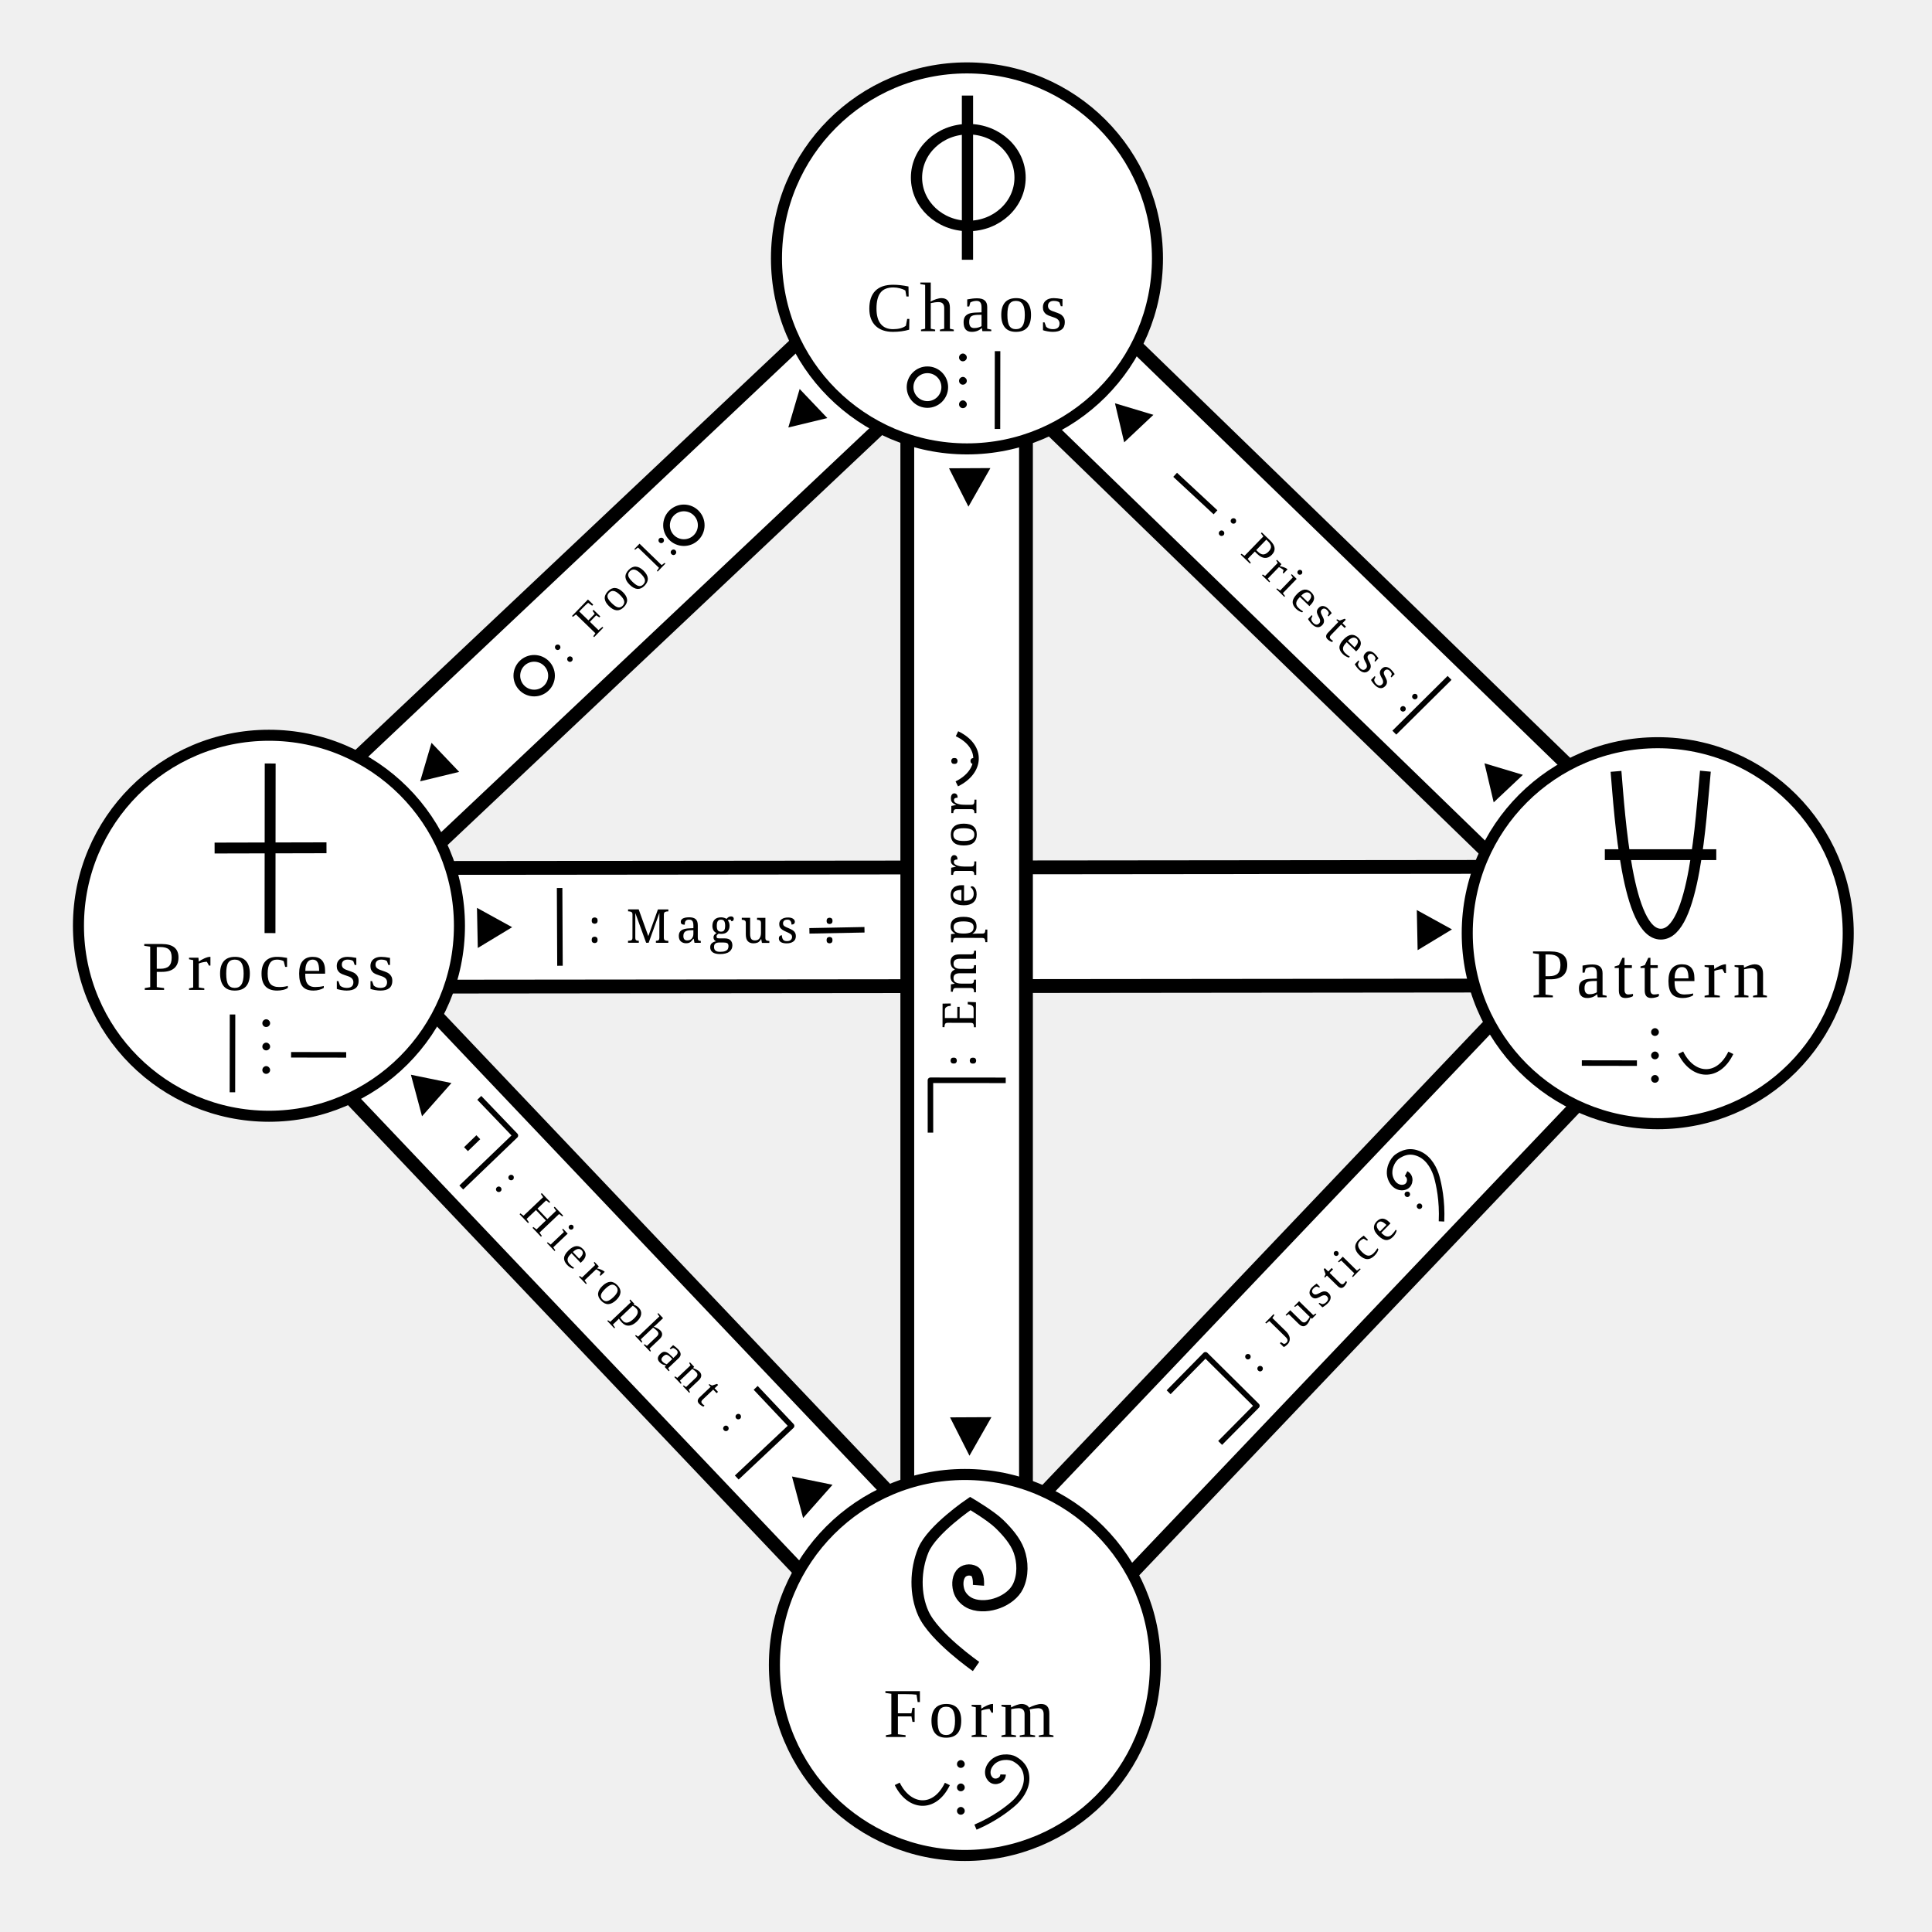
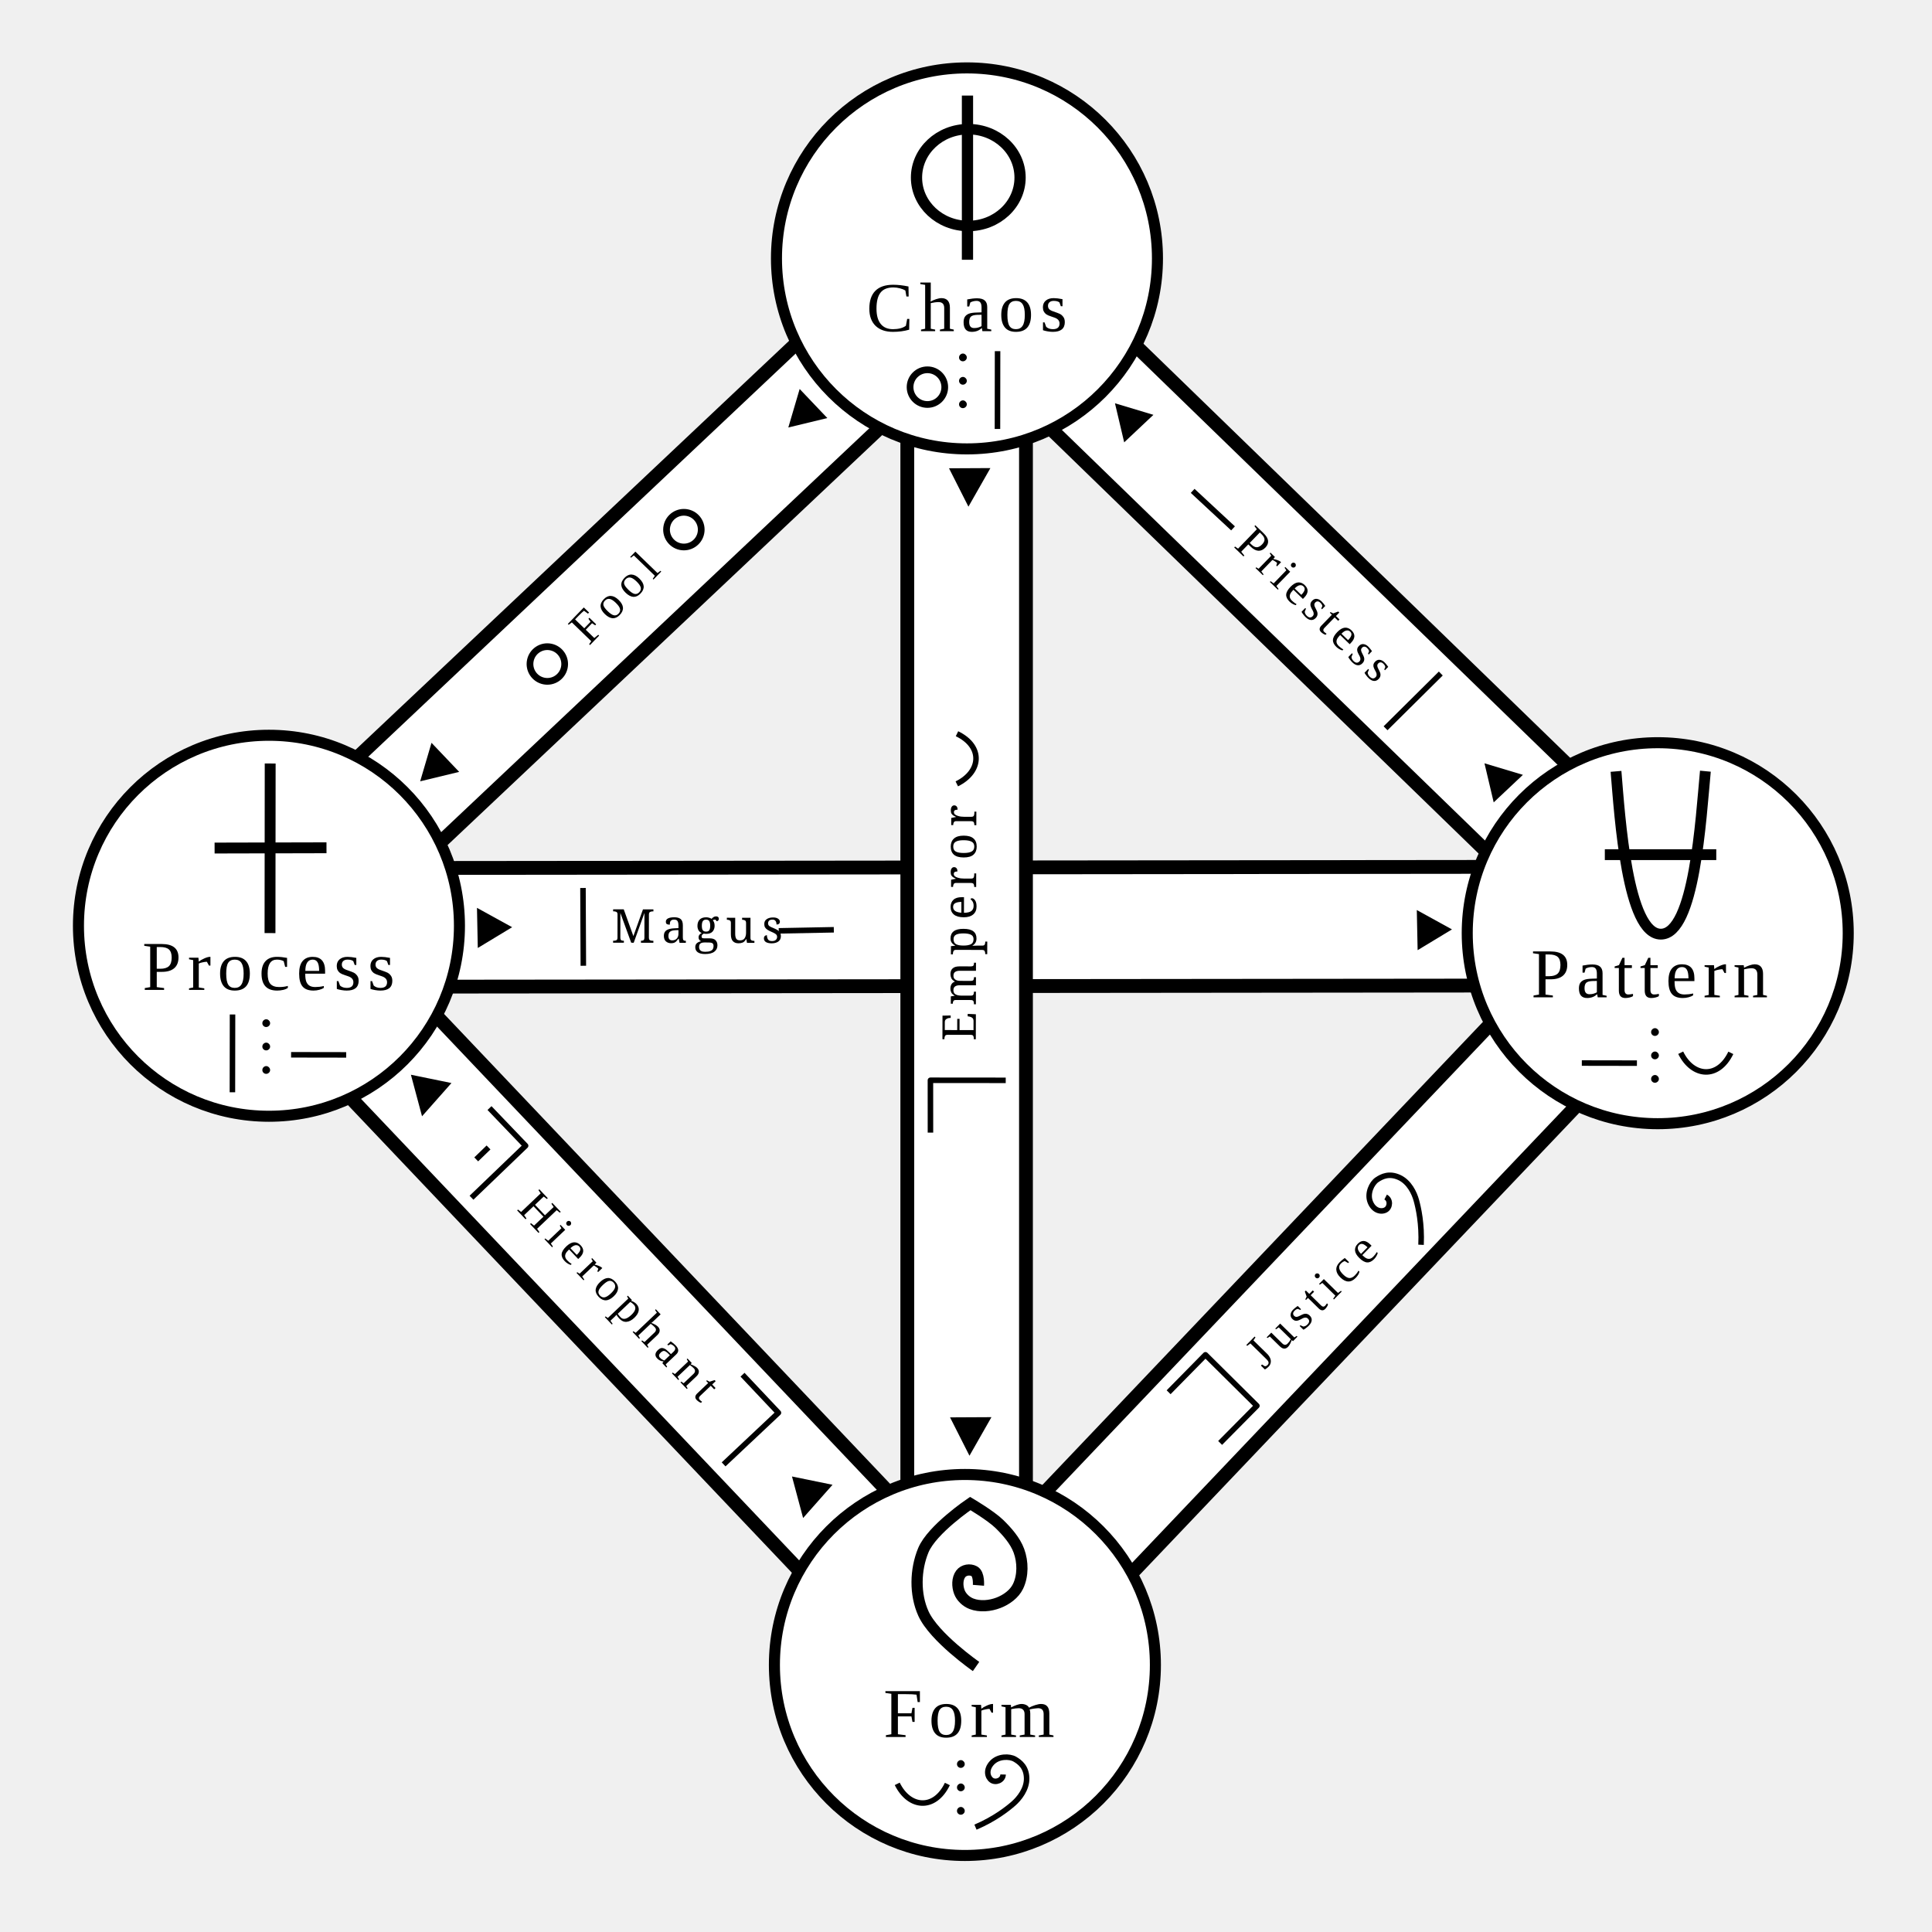
<svg xmlns="http://www.w3.org/2000/svg" width="350mm" height="350mm" viewBox="0 0 350 350" version="1.1" id="svg1" xml:space="preserve">
  <defs id="defs1" />
  <g id="layer1">
    <g id="g15" transform="rotate(-15.31972,636.1205,-540.5134)">
      <path style="display:inline;opacity:0.998;fill:#000000;stroke:#000000;stroke-width:24;stroke-miterlimit:3.1;stroke-dasharray:none;paint-order:fill markers stroke" d="M 299.716,169.877 175.115,300.839" id="path29" transform="rotate(15.31972,636.1205,-540.5134)" />
      <path style="display:inline;opacity:0.998;fill:#000000;stroke:#ffffff;stroke-width:19;stroke-miterlimit:3.1;stroke-dasharray:none;stroke-opacity:1;paint-order:fill markers stroke" d="M 299.716,169.877 175.115,300.839" id="path30" transform="rotate(15.31972,636.1205,-540.5134)" />
-       <path style="display:inline;fill:none;stroke:#000000;stroke-width:1;stroke-linecap:butt;stroke-linejoin:miter;stroke-miterlimit:4;stroke-dasharray:none;stroke-opacity:1" d="m 69.294,85.094 c 0.779,0.712 0.302,2.04 -0.617,2.251 -0.92,0.211 -2.138,-0.461 -2.308,-2.136 -0.17,-1.675 1.182,-3.185 2.222,-3.542 1.039,-0.357 2.481,-0.622 4.006,0.648 1.526,1.27 1.904,3.455 1.904,4.834 -3.95e-4,1.379 -0.125,4.35 -1.304,7.983" id="path34847" />
+       <path style="display:inline;fill:none;stroke:#000000;stroke-width:1;stroke-linecap:butt;stroke-linejoin:miter;stroke-miterlimit:4;stroke-dasharray:none;stroke-opacity:1" d="m 64.603,88.198 c 0.779,0.712 0.302,2.04 -0.617,2.251 -0.92,0.211 -2.138,-0.461 -2.308,-2.136 -0.17,-1.675 1.182,-3.185 2.222,-3.542 1.039,-0.357 2.481,-0.622 4.006,0.648 1.526,1.27 1.904,3.455 1.904,4.834 -3.95e-4,1.379 -0.125,4.35 -1.304,7.983" id="path34847" />
      <path style="display:inline;fill:none;stroke:#000000;stroke-width:1;stroke-linecap:butt;stroke-linejoin:round;stroke-miterlimit:4;stroke-dasharray:none;stroke-opacity:1" d="m 17.344,111.918 8.228,-4.782 6.549,11.374 -8.203,4.73" id="path11306-59" />
-       <text xml:space="preserve" style="font-size:8.467px;line-height:1.25;font-family:Caladea;-inkscape-font-specification:'Caladea, Normal';text-align:start;text-decoration-color:#000000;letter-spacing:1.159px;word-spacing:-2.09px;writing-mode:lr-tb;direction:ltr;text-anchor:start;white-space:pre;opacity:0.998;fill:#000000;fill-opacity:1;stroke:#000000;stroke-width:0;stroke-miterlimit:3.1;stroke-dasharray:none;paint-order:fill markers stroke" x="-27.849" y="114.651" id="text15" transform="rotate(-30.21853)">
-         <tspan id="tspan15" style="font-style:normal;font-variant:normal;font-weight:normal;font-stretch:normal;font-size:8.467px;font-family:'Liberation Serif';-inkscape-font-specification:'Liberation Serif, Normal';font-variant-ligatures:normal;font-variant-caps:normal;font-variant-numeric:normal;font-variant-east-asian:normal;stroke-width:0" x="-27.849" y="114.651">: Justice :</tspan>
+       <text xml:space="preserve" style="font-size:8.467px;line-height:1.25;font-family:Caladea;-inkscape-font-specification:'Caladea, Normal';text-align:start;text-decoration-color:#000000;letter-spacing:1.159px;word-spacing:-2.09px;writing-mode:lr-tb;direction:ltr;text-anchor:start;white-space:pre;opacity:0.998;fill:#000000;fill-opacity:1;stroke:#000000;stroke-width:0;stroke-miterlimit:3.1;stroke-dasharray:none;paint-order:fill markers stroke" x="-26.356" y="115.04" id="text15" transform="rotate(-30.21853)">
+         <tspan id="tspan15" style="font-style:normal;font-variant:normal;font-weight:normal;font-stretch:normal;font-size:8.467px;font-family:'Liberation Serif';-inkscape-font-specification:'Liberation Serif, Normal';font-variant-ligatures:normal;font-variant-caps:normal;font-variant-numeric:normal;font-variant-east-asian:normal;stroke-width:0" x="-26.356" y="115.04">Justice</tspan>
      </text>
    </g>
    <g id="g14" transform="rotate(44.09489,-33.75419,399.5641)" style="display:inline">
      <path style="display:inline;opacity:0.998;fill:#000000;stroke:#000000;stroke-width:24;stroke-miterlimit:3.1;stroke-dasharray:none;paint-order:fill markers stroke" d="M 49.017,168.006 175.115,300.839" id="path27" transform="rotate(-44.09489,-33.75418,399.5641)" />
      <path style="display:inline;opacity:0.998;fill:#000000;stroke:#ffffff;stroke-width:19;stroke-miterlimit:3.1;stroke-dasharray:none;stroke-opacity:1;paint-order:fill markers stroke" d="M 49.017,168.006 175.115,300.839" id="path28" transform="rotate(-44.09489,-33.75418,399.5641)" />
-       <text xml:space="preserve" style="font-size:8.467px;line-height:1.25;font-family:Caladea;-inkscape-font-specification:'Caladea, Normal';text-align:start;text-decoration-color:#000000;letter-spacing:1.159px;word-spacing:-2.09px;writing-mode:lr-tb;direction:ltr;text-anchor:start;white-space:pre;display:inline;opacity:0.998;fill:#000000;fill-opacity:1;stroke:#000000;stroke-width:0;stroke-miterlimit:3.1;stroke-dasharray:none;paint-order:fill markers stroke" x="-66.365" y="184.203" id="text13" transform="rotate(2.368891)">
-         <tspan id="tspan13" style="font-style:normal;font-variant:normal;font-weight:normal;font-stretch:normal;font-size:8.467px;font-family:'Liberation Serif';-inkscape-font-specification:'Liberation Serif, Normal';font-variant-ligatures:normal;font-variant-caps:normal;font-variant-numeric:normal;font-variant-east-asian:normal;stroke-width:0" x="-66.365" y="184.203">: Hierophant :</tspan>
+       <text xml:space="preserve" style="font-size:8.467px;line-height:1.25;font-family:Caladea;-inkscape-font-specification:'Caladea, Normal';text-align:start;text-decoration-color:#000000;letter-spacing:1.159px;word-spacing:-2.09px;writing-mode:lr-tb;direction:ltr;text-anchor:start;white-space:pre;display:inline;opacity:0.998;fill:#000000;fill-opacity:1;stroke:#000000;stroke-width:0;stroke-miterlimit:3.1;stroke-dasharray:none;paint-order:fill markers stroke" x="-60.38" y="184.05" id="text13" transform="rotate(2.368891)">
+         <tspan id="tspan13" style="font-style:normal;font-variant:normal;font-weight:normal;font-stretch:normal;font-size:8.467px;font-family:'Liberation Serif';-inkscape-font-specification:'Liberation Serif, Normal';font-variant-ligatures:normal;font-variant-caps:normal;font-variant-numeric:normal;font-variant-east-asian:normal;stroke-width:0" x="-60.38" y="184.05">Hierophant</tspan>
      </text>
-       <g id="layer1-9" transform="rotate(2.07514,-4764.706,-2311.274)" style="display:inline">
+       <g id="layer1-9" transform="rotate(2.07514,-4764.539,-2238.951)" style="display:inline">
        <path style="fill:none;stroke:#000000;stroke-width:1;stroke-linecap:butt;stroke-linejoin:round;stroke-miterlimit:4;stroke-dasharray:none;stroke-opacity:1" d="m 0.037,0.518 9.457,0.006 0.003,13.595" id="path11306-82" />
        <path style="fill:none;stroke:#000000;stroke-width:1;stroke-linecap:butt;stroke-linejoin:round;stroke-miterlimit:4;stroke-dasharray:none;stroke-opacity:1" d="m 5.064,5.587 0.013,3.103" id="path1330" />
      </g>
      <path style="display:inline;opacity:0.998;fill:#000000;fill-opacity:1;stroke:#ffffff;stroke-width:0;stroke-miterlimit:3.1;stroke-dasharray:none;stroke-opacity:1;paint-order:fill markers stroke" id="path31" d="m 44.811,276.77 2.546,0.81 -1.975,1.8 z" transform="matrix(-2.773947,-0.636971,0.4682566,-2.938665,3.005488,1027.256)" />
-       <path style="fill:none;stroke:#000000;stroke-width:1;stroke-linecap:butt;stroke-linejoin:round;stroke-miterlimit:4;stroke-dasharray:none;stroke-opacity:1" d="m -14.278,174.423 9.472,0.424 -0.631,13.627" id="path11306-1" />
+       <path style="fill:none;stroke:#000000;stroke-width:1;stroke-linecap:butt;stroke-linejoin:round;stroke-miterlimit:4;stroke-dasharray:none;stroke-opacity:1" d="m -17.646,174.37 9.472,0.424 -0.631,13.627" id="path11306-1" />
      <path style="display:inline;opacity:0.998;fill:#000000;fill-opacity:1;stroke:#ffffff;stroke-width:0;stroke-miterlimit:3.1;stroke-dasharray:none;stroke-opacity:1;paint-order:fill markers stroke" id="path32" d="m 44.811,276.77 2.546,0.81 -1.975,1.8 z" transform="matrix(-2.773947,-0.636971,0.4682566,-2.938665,-97.21729,1023.026)" />
    </g>
    <g id="g8" transform="rotate(-61.75178,137.0143,80.66523)">
      <path style="display:inline;opacity:0.998;fill:#000000;stroke:#000000;stroke-width:24;stroke-miterlimit:3.1;stroke-dasharray:none;paint-order:fill markers stroke" d="m 301.833,167.76 -253.189,0.258" id="path33" transform="rotate(61.75178,137.0143,80.66523)" />
      <path style="display:inline;opacity:0.998;fill:#000000;stroke:#ffffff;stroke-width:19;stroke-miterlimit:3.1;stroke-dasharray:none;stroke-opacity:1;paint-order:fill markers stroke" d="m 301.833,167.76 -253.189,0.258" id="path34" transform="rotate(61.75178,137.0143,80.66523)" />
-       <path style="fill:none;stroke:#000000;stroke-width:1;stroke-linecap:butt;stroke-linejoin:miter;stroke-miterlimit:4;stroke-dasharray:none;stroke-opacity:1" d="m 64.076,130.77 4.895,8.699" id="path3" />
-       <path style="fill:none;stroke:#000000;stroke-width:1;stroke-linecap:butt;stroke-linejoin:miter;stroke-dasharray:none;stroke-opacity:1" d="M 37.117,93.958 49.499,87.232" id="path4" />
-       <text xml:space="preserve" style="font-style:normal;font-variant:normal;font-weight:normal;font-stretch:normal;font-size:8.467px;line-height:1.25;font-family:Caladea;-inkscape-font-specification:'Caladea, Normal';font-variant-ligatures:normal;font-variant-caps:normal;font-variant-numeric:normal;font-variant-east-asian:normal;text-align:start;text-decoration-color:#000000;letter-spacing:1.159px;word-spacing:-2.09px;writing-mode:lr-tb;direction:ltr;text-anchor:start;white-space:pre;opacity:0.998;fill:#000000;fill-opacity:1;stroke:#000000;stroke-width:0;stroke-miterlimit:3.1;stroke-dasharray:none;paint-order:fill markers stroke" x="105.407" y="7.477" id="text4" transform="rotate(61.81741)">
-         <tspan id="tspan8" x="105.407" y="7.477">: Magus :</tspan>
+       <path style="fill:none;stroke:#000000;stroke-width:1;stroke-linecap:butt;stroke-linejoin:miter;stroke-miterlimit:4;stroke-dasharray:none;stroke-opacity:1" d="m 61.446,125.876 4.895,8.699" id="path3" />
+       <path style="fill:none;stroke:#000000;stroke-width:1;stroke-linecap:butt;stroke-linejoin:miter;stroke-dasharray:none;stroke-opacity:1" d="M 39.12,97.687 51.503,90.961" id="path4" />
+       <text xml:space="preserve" style="font-style:normal;font-variant:normal;font-weight:normal;font-stretch:normal;font-size:8.467px;line-height:1.25;font-family:Caladea;-inkscape-font-specification:'Caladea, Normal';font-variant-ligatures:normal;font-variant-caps:normal;font-variant-numeric:normal;font-variant-east-asian:normal;text-align:start;text-decoration-color:#000000;letter-spacing:1.159px;word-spacing:-2.09px;writing-mode:lr-tb;direction:ltr;text-anchor:start;white-space:pre;opacity:0.998;fill:#000000;fill-opacity:1;stroke:#000000;stroke-width:0;stroke-miterlimit:3.1;stroke-dasharray:none;paint-order:fill markers stroke" x="109.64" y="7.472" id="text4" transform="rotate(61.81741)">
+         <tspan id="tspan8" x="109.64" y="7.472">Magus</tspan>
      </text>
      <path style="opacity:0.998;fill:#000000;fill-opacity:1;stroke:#ffffff;stroke-width:0;stroke-miterlimit:3.1;stroke-dasharray:none;stroke-opacity:1;paint-order:fill markers stroke" id="path12" d="m 37.19,81.932 -6.801,-5.556 8.212,-3.112 z" transform="matrix(0.8186005,-0.1247171,0.1247171,0.8186005,-1.493497,20.58806)" />
      <path style="opacity:0.998;fill:#000000;fill-opacity:1;stroke:#ffffff;stroke-width:0;stroke-miterlimit:3.1;stroke-dasharray:none;stroke-opacity:1;paint-order:fill markers stroke" id="path13" d="m 37.19,81.932 -6.801,-5.556 8.212,-3.112 z" transform="matrix(0.8186005,-0.1247171,0.1247171,0.8186005,78.73934,170.7583)" />
    </g>
    <g id="g10" transform="rotate(-151.6818,127.8013,148.0418)" style="display:inline">
      <path style="display:inline;opacity:0.998;fill:#000000;stroke:#000000;stroke-width:24;stroke-miterlimit:3.1;stroke-dasharray:none;paint-order:fill markers stroke" d="M 175.115,47.895 V 300.839" id="path6" transform="rotate(151.6818,127.8013,148.0418)" />
      <path style="display:inline;opacity:0.998;fill:#000000;stroke:#ffffff;stroke-width:19;stroke-miterlimit:3.1;stroke-dasharray:none;stroke-opacity:1;paint-order:fill markers stroke" d="M 175.115,47.895 V 300.839" id="path7" transform="rotate(151.6818,127.8013,148.0418)" />
      <path style="fill:none;stroke:#000000;stroke-width:1;stroke-linecap:butt;stroke-linejoin:miter;stroke-miterlimit:4;stroke-dasharray:none;stroke-opacity:1" d="m 90.583,174.956 c -2.876,4.019 -1.05,8.246 4.277,8.012" id="path11306-8" />
-       <text xml:space="preserve" style="font-style:normal;font-variant:normal;font-weight:normal;font-stretch:normal;font-size:8.467px;line-height:1.25;font-family:Caladea;-inkscape-font-specification:'Caladea, Normal';font-variant-ligatures:normal;font-variant-caps:normal;font-variant-numeric:normal;font-variant-east-asian:normal;text-align:start;text-decoration-color:#000000;letter-spacing:1.159px;word-spacing:-2.09px;writing-mode:lr-tb;direction:ltr;text-anchor:start;white-space:pre;opacity:0.998;fill:#000000;fill-opacity:1;stroke:#000000;stroke-width:0;stroke-miterlimit:3.1;stroke-dasharray:none;paint-order:fill markers stroke" x="145.642" y="6.349" id="text9" transform="rotate(61.81741)">
-         <tspan id="tspan9" x="145.642" y="6.349" style="letter-spacing:1.159px">: Emperor :</tspan>
+       <text xml:space="preserve" style="font-style:normal;font-variant:normal;font-weight:normal;font-stretch:normal;font-size:8.467px;line-height:1.25;font-family:Caladea;-inkscape-font-specification:'Caladea, Normal';font-variant-ligatures:normal;font-variant-caps:normal;font-variant-numeric:normal;font-variant-east-asian:normal;text-align:start;text-decoration-color:#000000;letter-spacing:1.159px;word-spacing:-2.09px;writing-mode:lr-tb;direction:ltr;text-anchor:start;white-space:pre;opacity:0.998;fill:#000000;fill-opacity:1;stroke:#000000;stroke-width:0;stroke-miterlimit:3.1;stroke-dasharray:none;paint-order:fill markers stroke" x="150.405" y="6.338" id="text9" transform="rotate(61.81741)">
+         <tspan id="tspan9" x="150.405" y="6.338" style="letter-spacing:1.159px">Emperor</tspan>
      </text>
      <path style="fill:none;stroke:#000000;stroke-width:1;stroke-linecap:butt;stroke-linejoin:round;stroke-miterlimit:4;stroke-dasharray:none;stroke-opacity:1" d="m 64.814,117.075 4.503,8.344 -12.015,6.46" id="path11306-5" />
      <path style="opacity:0.998;fill:#000000;fill-opacity:1;stroke:#ffffff;stroke-width:0;stroke-miterlimit:3.1;stroke-dasharray:none;stroke-opacity:1;paint-order:fill markers stroke" id="path8" d="m 44.811,276.77 2.546,0.81 -1.975,1.8 z" transform="matrix(2.723841,0.8253489,-0.6683048,2.899722,175.4577,-619.3769)" />
      <path style="opacity:0.998;fill:#000000;fill-opacity:1;stroke:#ffffff;stroke-width:0;stroke-miterlimit:3.1;stroke-dasharray:none;stroke-opacity:1;paint-order:fill markers stroke" id="path9" d="m 44.811,276.77 2.546,0.81 -1.975,1.8 z" transform="matrix(2.723841,0.8253489,-0.6683048,2.899722,93.73279,-770.6467)" />
    </g>
    <g id="g9" transform="rotate(-17.7501,123.5364,-484.983)">
      <path style="display:inline;opacity:0.998;fill:#000000;stroke:#000000;stroke-width:24;stroke-miterlimit:3.1;stroke-dasharray:none;paint-order:fill markers stroke" d="m 175.115,47.895 125.412,121.711" id="path16" transform="rotate(17.7501,123.5365,-484.983)" />
      <path style="display:inline;opacity:0.998;fill:#000000;stroke:#ffffff;stroke-width:19;stroke-miterlimit:3.1;stroke-dasharray:none;stroke-opacity:1;paint-order:fill markers stroke" d="m 175.115,47.895 125.412,121.711" id="path17" transform="rotate(17.7501,123.5365,-484.983)" />
-       <path style="fill:none;stroke:#000000;stroke-width:1;stroke-linecap:butt;stroke-linejoin:miter;stroke-miterlimit:4;stroke-dasharray:none;stroke-opacity:1" d="m 34.556,86.074 4.895,8.699" id="path11306" />
+       <path style="fill:none;stroke:#000000;stroke-width:1;stroke-linecap:butt;stroke-linejoin:miter;stroke-miterlimit:4;stroke-dasharray:none;stroke-opacity:1" d="m 36.692,89.814 4.895,8.699" id="path11306" />
      <path style="opacity:0.998;fill:#000000;fill-opacity:1;stroke:#ffffff;stroke-width:0;stroke-miterlimit:3.1;stroke-dasharray:none;stroke-opacity:1;paint-order:fill markers stroke" id="path18" d="m 37.19,81.932 -6.801,-5.556 8.212,-3.112 z" transform="matrix(0.3528103,-0.7491235,0.7491235,0.3528103,-40.37863,73.47893)" />
-       <path style="fill:none;stroke:#000000;stroke-width:1;stroke-linecap:butt;stroke-linejoin:miter;stroke-dasharray:none;stroke-opacity:1" d="m 58.132,142.667 12.555,-6.396" id="path29425-6" />
-       <text xml:space="preserve" style="font-size:8.467px;line-height:1.25;font-family:Caladea;-inkscape-font-specification:'Caladea, Normal';text-align:start;text-decoration-color:#000000;letter-spacing:0.794px;word-spacing:-2.09px;writing-mode:lr-tb;direction:ltr;text-anchor:start;white-space:pre;opacity:0.998;fill:#000000;fill-opacity:1;stroke:#000000;stroke-width:0;stroke-miterlimit:3.1;stroke-dasharray:none;paint-order:fill markers stroke" x="104.423" y="12.324" id="text7" transform="rotate(61.81741)">
-         <tspan id="tspan7" style="font-style:normal;font-variant:normal;font-weight:normal;font-stretch:normal;font-size:8.467px;font-family:'Liberation Serif';-inkscape-font-specification:'Liberation Serif, Normal';font-variant-ligatures:normal;font-variant-caps:normal;font-variant-numeric:normal;font-variant-east-asian:normal;letter-spacing:0.794px;stroke-width:0" x="104.423" y="12.324">: Priestess :</tspan>
+       <path style="fill:none;stroke:#000000;stroke-width:1;stroke-linecap:butt;stroke-linejoin:miter;stroke-dasharray:none;stroke-opacity:1" d="m 56.862,141.427 12.555,-6.396" id="path29425-6" />
+       <text xml:space="preserve" style="font-size:8.467px;line-height:1.25;font-family:Caladea;-inkscape-font-specification:'Caladea, Normal';text-align:start;text-decoration-color:#000000;letter-spacing:0.794px;word-spacing:-2.09px;writing-mode:lr-tb;direction:ltr;text-anchor:start;white-space:pre;opacity:0.998;fill:#000000;fill-opacity:1;stroke:#000000;stroke-width:0;stroke-miterlimit:3.1;stroke-dasharray:none;paint-order:fill markers stroke" x="108.729" y="12.207" id="text7" transform="rotate(61.81741)">
+         <tspan id="tspan7" style="font-style:normal;font-variant:normal;font-weight:normal;font-stretch:normal;font-size:8.467px;font-family:'Liberation Serif';-inkscape-font-specification:'Liberation Serif, Normal';font-variant-ligatures:normal;font-variant-caps:normal;font-variant-numeric:normal;font-variant-east-asian:normal;letter-spacing:0.794px;stroke-width:0" x="108.729" y="12.207">Priestess</tspan>
      </text>
      <path style="opacity:0.998;fill:#000000;fill-opacity:1;stroke:#ffffff;stroke-width:0;stroke-miterlimit:3.1;stroke-dasharray:none;stroke-opacity:1;paint-order:fill markers stroke" id="path19" d="m 37.19,81.932 -6.801,-5.556 8.212,-3.112 z" transform="matrix(0.3528103,-0.7491235,0.7491235,0.3528103,3.491018,156.0016)" />
    </g>
    <g id="g7" transform="rotate(44.09489,64.1342,176.5551)" style="display:inline">
      <path style="display:inline;opacity:0.998;fill:#000000;stroke:#000000;stroke-width:24;stroke-miterlimit:3.1;stroke-dasharray:none;paint-order:fill markers stroke" d="M 175.115,47.895 49.173,166.695" id="path20" transform="rotate(-44.09489,64.1342,176.5551)" />
      <path style="display:inline;opacity:0.998;fill:#000000;stroke:#ffffff;stroke-width:19;stroke-miterlimit:3.1;stroke-dasharray:none;stroke-opacity:1;paint-order:fill markers stroke" d="M 175.115,47.895 49.173,166.695" id="path21" transform="rotate(-44.09489,64.1342,176.5551)" />
-       <text xml:space="preserve" style="display:inline;font-size:8.467px;line-height:1.25;font-family:Caladea;-inkscape-font-specification:'Caladea, Normal';text-align:start;text-decoration-color:#000000;letter-spacing:1.159px;word-spacing:-2.09px;writing-mode:lr-tb;direction:ltr;text-anchor:start;white-space:pre;opacity:0.998;fill:#000000;fill-opacity:1;stroke:#000000;stroke-width:0;stroke-miterlimit:3.1;stroke-dasharray:none;paint-order:fill markers stroke" x="-109.459" y="52.837" id="text2-3" transform="rotate(-90)">
-         <tspan id="tspan2-0" style="font-style:normal;font-variant:normal;font-weight:normal;font-stretch:normal;font-size:8.467px;font-family:'Liberation Serif';-inkscape-font-specification:'Liberation Serif, Normal';font-variant-ligatures:normal;font-variant-caps:normal;font-variant-numeric:normal;font-variant-east-asian:normal;stroke-width:0" x="-109.459" y="52.837">: Fool:</tspan>
+       <text xml:space="preserve" style="font-size:8.467px;line-height:1.25;font-family:Caladea;-inkscape-font-specification:'Caladea, Normal';text-align:start;text-decoration-color:#000000;letter-spacing:1.159px;word-spacing:-2.09px;writing-mode:lr-tb;direction:ltr;text-anchor:start;white-space:pre;display:inline;opacity:0.998;fill:#000000;fill-opacity:1;stroke:#000000;stroke-width:0;stroke-miterlimit:3.1;stroke-dasharray:none;paint-order:fill markers stroke" x="-104.227" y="53.294" id="text2-3" transform="rotate(-90)">
+         <tspan id="tspan2-0" style="font-style:normal;font-variant:normal;font-weight:normal;font-stretch:normal;font-size:8.467px;font-family:'Liberation Serif';-inkscape-font-specification:'Liberation Serif, Normal';font-variant-ligatures:normal;font-variant-caps:normal;font-variant-numeric:normal;font-variant-east-asian:normal;stroke-width:0" x="-104.227" y="53.294">Fool</tspan>
      </text>
-       <ellipse style="fill:none;fill-opacity:1;stroke:#000000;stroke-width:1.216;stroke-linecap:round;stroke-linejoin:round;stroke-miterlimit:4;stroke-dasharray:none;stroke-opacity:1" id="path34530" cx="-19.481" cy="123.795" rx="3.142" ry="3.142" transform="rotate(-32.40653)" />
+       <ellipse style="fill:none;fill-opacity:1;stroke:#000000;stroke-width:1.216;stroke-linecap:round;stroke-linejoin:round;stroke-miterlimit:4;stroke-dasharray:none;stroke-opacity:1" id="path34530" cx="-17.578" cy="121.24" rx="3.142" ry="3.142" transform="rotate(-32.40653)" />
      <path style="opacity:0.998;fill:#000000;fill-opacity:1;stroke:#ffffff;stroke-width:0;stroke-miterlimit:3.1;stroke-dasharray:none;stroke-opacity:1;paint-order:fill markers stroke" id="path14" d="m 37.19,81.932 -6.801,-5.556 8.212,-3.112 z" transform="matrix(-0.09991455,-0.8219964,0.8219964,-0.09991455,-8.071624,83.2382)" />
      <path style="opacity:0.998;fill:#000000;fill-opacity:1;stroke:#ffffff;stroke-width:0;stroke-miterlimit:3.1;stroke-dasharray:none;stroke-opacity:1;paint-order:fill markers stroke" id="path15" d="m 37.19,81.932 -6.801,-5.556 8.212,-3.112 z" transform="matrix(-0.09991455,-0.8219964,0.8219964,-0.09991455,-11.36722,175.6828)" />
-       <ellipse style="fill:none;fill-opacity:1;stroke:#000000;stroke-width:1.216;stroke-linecap:round;stroke-linejoin:round;stroke-miterlimit:4;stroke-dasharray:none;stroke-opacity:1" id="ellipse21" cx="1.555" cy="91.614" rx="3.142" ry="3.142" transform="rotate(-32.40653)" />
+       <ellipse style="fill:none;fill-opacity:1;stroke:#000000;stroke-width:1.216;stroke-linecap:round;stroke-linejoin:round;stroke-miterlimit:4;stroke-dasharray:none;stroke-opacity:1" id="ellipse21" cx="1.716" cy="92.391" rx="3.142" ry="3.142" transform="rotate(-32.40653)" />
    </g>
    <g id="g12" transform="translate(49.36615,259.3315)">
      <circle style="opacity:0.998;fill:#ffffff;stroke:#000000;stroke-width:2;stroke-miterlimit:3.1;stroke-dasharray:none;paint-order:fill markers stroke" id="circle10" cx="125.434" cy="42.294" r="34.51" />
      <text xml:space="preserve" style="font-size:12.7px;line-height:1.25;font-family:Caladea;-inkscape-font-specification:'Caladea, Normal';text-align:start;text-decoration-color:#000000;letter-spacing:1.159px;word-spacing:-2.09px;writing-mode:lr-tb;direction:ltr;text-anchor:start;white-space:pre;opacity:0.998;fill:#000000;fill-opacity:1;stroke:#000000;stroke-width:0;stroke-miterlimit:3.1;stroke-dasharray:none;paint-order:fill markers stroke" x="123.17" y="69.345" id="text11">
        <tspan id="tspan11" style="font-style:normal;font-variant:normal;font-weight:normal;font-stretch:normal;font-size:12.7px;font-family:'Liberation Serif';-inkscape-font-specification:'Liberation Serif, Normal';font-variant-ligatures:normal;font-variant-caps:normal;font-variant-numeric:normal;font-variant-east-asian:normal;stroke-width:0" x="123.17" y="69.345">⋮</tspan>
      </text>
      <text xml:space="preserve" style="font-size:12.7px;line-height:1.25;font-family:Caladea;-inkscape-font-specification:'Caladea, Normal';text-align:start;text-decoration-color:#000000;letter-spacing:1.159px;word-spacing:-2.09px;writing-mode:lr-tb;direction:ltr;text-anchor:start;opacity:0.998;fill:#000000;fill-opacity:1;stroke:#000000;stroke-width:0;stroke-miterlimit:3.1;stroke-dasharray:none;paint-order:fill markers stroke" x="110.671" y="55.344" id="text12">
        <tspan id="tspan12" style="font-style:normal;font-variant:normal;font-weight:normal;font-stretch:normal;font-size:12.7px;font-family:'Liberation Serif';-inkscape-font-specification:'Liberation Serif, Normal';font-variant-ligatures:normal;font-variant-caps:normal;font-variant-numeric:normal;font-variant-east-asian:normal;fill:#000000;fill-opacity:1;stroke-width:0;stroke-dasharray:none" x="110.671" y="55.344">Form</tspan>
      </text>
      <path style="fill:none;stroke:#000000;stroke-width:2.027;stroke-linecap:butt;stroke-linejoin:miter;stroke-dasharray:none;stroke-opacity:1" d="m 176.822,301.9 c 0,0 -7.576,-5.27 -9.537,-9.59 -1.581,-3.485 -1.481,-7.948 -0.01,-11.481 1.564,-3.759 8.499,-8.452 8.499,-8.452 0,0 3.738,2.206 5.278,3.714 1.395,1.366 2.866,3.021 3.536,4.854 0.738,2.018 0.769,4.508 -0.163,6.443 -0.668,1.387 -2.101,2.417 -3.539,2.97 -1.527,0.587 -3.379,0.766 -4.906,0.177 -0.949,-0.366 -1.825,-1.179 -2.184,-2.131 -0.388,-1.028 -0.412,-2.411 0.251,-3.287 0.55,-0.727 1.668,-0.907 2.465,-0.466 0.9,0.498 0.741,2.541 0.741,2.541" id="path2630" transform="translate(-49.36615,-259.3315)" />
      <path style="fill:none;stroke:#000000;stroke-width:1;stroke-linecap:butt;stroke-linejoin:miter;stroke-miterlimit:4;stroke-dasharray:none;stroke-opacity:1" d="m 181.721,321.468 c -0.025,1.055 -1.339,1.568 -2.103,1.014 -0.763,-0.555 -1.057,-1.915 0.094,-3.143 1.151,-1.228 3.178,-1.201 4.13,-0.652 0.952,0.549 2.099,1.462 2.143,3.446 0.044,1.985 -1.354,3.705 -2.394,4.611 -1.04,0.906 -3.361,2.763 -6.875,4.261" id="path34847-3" transform="translate(-49.36615,-259.3315)" />
      <path style="fill:none;stroke:#000000;stroke-width:1;stroke-linecap:butt;stroke-linejoin:miter;stroke-miterlimit:4;stroke-dasharray:none;stroke-opacity:1" d="m 162.542,323.162 c 2.18,4.435 6.767,4.828 9.082,0.024" id="path11306-67" transform="translate(-49.36615,-259.3315)" />
    </g>
    <g id="g6" transform="translate(101.8885,11.90948)">
      <circle style="opacity:0.998;fill:#ffffff;stroke:#000000;stroke-width:2;stroke-miterlimit:3.1;stroke-dasharray:none;paint-order:fill markers stroke" id="circle1-2" cx="198.425" cy="157.148" r="34.51" />
      <g id="layer1-6" transform="matrix(2.521414,0,0,2.521414,186.3202,125.1905)">
        <path style="fill:none;stroke:#000000;stroke-width:0.777;stroke-linecap:butt;stroke-linejoin:miter;stroke-dasharray:none;stroke-opacity:1" d="M 1.803,1.047 C 2.077,4.314 2.606,12.745 5.025,12.743 7.444,12.742 7.9,4.45 8.225,1.034" id="vertical-7" />
        <path style="fill:none;stroke:#000000;stroke-width:0.777;stroke-linecap:butt;stroke-linejoin:miter;stroke-dasharray:none;stroke-opacity:1" d="m 1,7.032 8.007,5.063e-4" id="path289-5" />
      </g>
      <text xml:space="preserve" style="font-size:12.7px;line-height:1.25;font-family:Caladea;-inkscape-font-specification:'Caladea, Normal';text-align:start;text-decoration-color:#000000;letter-spacing:1.159px;word-spacing:-2.09px;writing-mode:lr-tb;direction:ltr;text-anchor:start;white-space:pre;opacity:0.998;fill:#000000;fill-opacity:1;stroke:#000000;stroke-width:0;stroke-miterlimit:3.1;stroke-dasharray:none;paint-order:fill markers stroke" x="196.4" y="184.163" id="text2-0-4">
        <tspan id="tspan2-4-8" style="font-style:normal;font-variant:normal;font-weight:normal;font-stretch:normal;font-size:12.7px;font-family:'Liberation Serif';-inkscape-font-specification:'Liberation Serif, Normal';font-variant-ligatures:normal;font-variant-caps:normal;font-variant-numeric:normal;font-variant-east-asian:normal;stroke-width:0" x="196.4" y="184.163">⋮</tspan>
      </text>
      <text xml:space="preserve" style="font-size:12.7px;line-height:1.25;font-family:Caladea;-inkscape-font-specification:'Caladea, Normal';text-align:start;text-decoration-color:#000000;letter-spacing:1.159px;word-spacing:-2.09px;writing-mode:lr-tb;direction:ltr;text-anchor:start;opacity:0.998;fill:#000000;fill-opacity:1;stroke:#000000;stroke-width:0;stroke-miterlimit:3.1;stroke-dasharray:none;paint-order:fill markers stroke" x="175.474" y="168.767" id="text1-6-7">
        <tspan id="tspan1-4-5" style="font-style:normal;font-variant:normal;font-weight:normal;font-stretch:normal;font-size:12.7px;font-family:'Liberation Serif';-inkscape-font-specification:'Liberation Serif, Normal';font-variant-ligatures:normal;font-variant-caps:normal;font-variant-numeric:normal;font-variant-east-asian:normal;fill:#000000;fill-opacity:1;stroke-width:0;stroke-dasharray:none" x="175.474" y="168.767">Pattern</tspan>
      </text>
      <path style="display:inline;fill:none;stroke:#000000;stroke-width:1;stroke-linecap:butt;stroke-linejoin:miter;stroke-miterlimit:4;stroke-dasharray:none;stroke-opacity:1" d="m 184.674,180.672 9.982,0.017" id="path5" />
      <path style="fill:none;stroke:#000000;stroke-width:1;stroke-linecap:butt;stroke-linejoin:miter;stroke-miterlimit:4;stroke-dasharray:none;stroke-opacity:1" d="m 202.585,178.802 c 2.18,4.435 6.767,4.828 9.082,0.024" id="path11306-0" />
    </g>
    <g id="g4" transform="translate(-1.277521,2.710032)">
      <circle style="opacity:0.998;fill:#ffffff;stroke:#000000;stroke-width:2;stroke-miterlimit:3.1;stroke-dasharray:none;paint-order:fill markers stroke" id="circle1" cx="50" cy="165" r="34.51" />
      <text xml:space="preserve" style="font-size:12.7px;line-height:1.25;font-family:Caladea;-inkscape-font-specification:'Caladea, Normal';text-align:start;text-decoration-color:#000000;letter-spacing:1.159px;word-spacing:-2.09px;writing-mode:lr-tb;direction:ltr;text-anchor:start;white-space:pre;opacity:0.998;fill:#000000;fill-opacity:1;stroke:#000000;stroke-width:0;stroke-miterlimit:3.1;stroke-dasharray:none;paint-order:fill markers stroke" x="47.975" y="191.751" id="text2-0">
        <tspan id="tspan2-4" style="font-style:normal;font-variant:normal;font-weight:normal;font-stretch:normal;font-size:12.7px;font-family:'Liberation Serif';-inkscape-font-specification:'Liberation Serif, Normal';font-variant-ligatures:normal;font-variant-caps:normal;font-variant-numeric:normal;font-variant-east-asian:normal;stroke-width:0" x="47.975" y="191.751">⋮</tspan>
      </text>
      <text xml:space="preserve" style="font-size:12.7px;line-height:1.25;font-family:Caladea;-inkscape-font-specification:'Caladea, Normal';text-align:start;text-decoration-color:#000000;letter-spacing:1.159px;word-spacing:-2.09px;writing-mode:lr-tb;direction:ltr;text-anchor:start;opacity:0.998;fill:#000000;fill-opacity:1;stroke:#000000;stroke-width:0;stroke-miterlimit:3.1;stroke-dasharray:none;paint-order:fill markers stroke" x="27.049" y="176.619" id="text1-6">
        <tspan id="tspan1-4" style="font-style:normal;font-variant:normal;font-weight:normal;font-stretch:normal;font-size:12.7px;font-family:'Liberation Serif';-inkscape-font-specification:'Liberation Serif, Normal';font-variant-ligatures:normal;font-variant-caps:normal;font-variant-numeric:normal;font-variant-east-asian:normal;fill:#000000;fill-opacity:1;stroke-width:0;stroke-dasharray:none" x="27.049" y="176.619">Process</tspan>
      </text>
      <path style="fill:none;stroke:#000000;stroke-width:1;stroke-linecap:butt;stroke-linejoin:miter;stroke-dasharray:none;stroke-opacity:1" d="m 19.305,194.106 0.02,-14.091" id="path2" transform="translate(24.07708,1.058333)" />
      <g id="layer1-2" transform="matrix(2.534644,0,0,2.534644,37.59411,133.0426)">
        <path style="fill:none;stroke:#000000;stroke-width:0.777;stroke-linecap:butt;stroke-linejoin:miter;stroke-dasharray:none;stroke-opacity:1" d="M 4.983,1.011 4.97,13.133" id="vertical" />
        <path style="fill:none;stroke:#000000;stroke-width:0.777;stroke-linecap:butt;stroke-linejoin:miter;stroke-dasharray:none;stroke-opacity:1" d="M 1.01,7.054 9.007,7.035" id="path289" />
      </g>
      <path style="fill:none;stroke:#000000;stroke-width:1;stroke-linecap:butt;stroke-linejoin:miter;stroke-miterlimit:4;stroke-dasharray:none;stroke-opacity:1" d="m 54.011,188.375 9.982,0.017" id="path11306-6" />
    </g>
    <g id="g5" transform="translate(49.74033,4.51672)">
      <circle style="opacity:0.998;fill:#ffffff;stroke:#000000;stroke-width:2;stroke-miterlimit:3.1;stroke-dasharray:none;paint-order:fill markers stroke" id="path1" cx="125.434" cy="42.294" r="34.51" />
      <g id="layer1-7" transform="matrix(2.618271,0,0,2.447226,112.5826,10.34944)">
        <path style="fill:none;stroke:#000000;stroke-width:0.777;stroke-linecap:butt;stroke-linejoin:miter;stroke-dasharray:none;stroke-opacity:1" d="M 4.943,13.154 4.944,1" id="path29425" />
        <circle style="fill:none;stroke:#000000;stroke-width:0.777;stroke-linejoin:round;stroke-dasharray:none" id="path896" cy="7.071" cx="5" r="3.583" />
      </g>
      <text xml:space="preserve" style="font-size:12.7px;line-height:1.25;font-family:Caladea;-inkscape-font-specification:'Caladea, Normal';text-align:start;text-decoration-color:#000000;letter-spacing:1.159px;word-spacing:-2.09px;writing-mode:lr-tb;direction:ltr;text-anchor:start;white-space:pre;opacity:0.998;fill:#000000;fill-opacity:1;stroke:#000000;stroke-width:0;stroke-miterlimit:3.1;stroke-dasharray:none;paint-order:fill markers stroke" x="123.17" y="69.345" id="text2">
        <tspan id="tspan2" style="font-style:normal;font-variant:normal;font-weight:normal;font-stretch:normal;font-size:12.7px;font-family:'Liberation Serif';-inkscape-font-specification:'Liberation Serif, Normal';font-variant-ligatures:normal;font-variant-caps:normal;font-variant-numeric:normal;font-variant-east-asian:normal;stroke-width:0" x="123.17" y="69.345">⋮</tspan>
      </text>
      <text xml:space="preserve" style="font-size:12.7px;line-height:1.25;font-family:Caladea;-inkscape-font-specification:'Caladea, Normal';text-align:start;text-decoration-color:#000000;letter-spacing:1.159px;word-spacing:-2.09px;writing-mode:lr-tb;direction:ltr;text-anchor:start;opacity:0.998;fill:#000000;fill-opacity:1;stroke:#000000;stroke-width:0;stroke-miterlimit:3.1;stroke-dasharray:none;paint-order:fill markers stroke" x="107.231" y="55.476" id="text1">
        <tspan id="tspan1" style="font-style:normal;font-variant:normal;font-weight:normal;font-stretch:normal;font-size:12.7px;font-family:'Liberation Serif';-inkscape-font-specification:'Liberation Serif, Normal';font-variant-ligatures:normal;font-variant-caps:normal;font-variant-numeric:normal;font-variant-east-asian:normal;fill:#000000;fill-opacity:1;stroke-width:0;stroke-dasharray:none" x="107.231" y="55.476">Chaos</tspan>
      </text>
      <ellipse style="fill:none;fill-opacity:1;stroke:#000000;stroke-width:1.216;stroke-linecap:round;stroke-linejoin:round;stroke-miterlimit:4;stroke-dasharray:none;stroke-opacity:1" id="path34530-4" cx="118.269" cy="65.617" rx="3.142" ry="3.142" />
      <path style="fill:none;stroke:#000000;stroke-width:1;stroke-linecap:butt;stroke-linejoin:miter;stroke-dasharray:none;stroke-opacity:1" d="m 130.959,73.191 0.02,-14.091" id="path29425-1" />
    </g>
  </g>
</svg>
